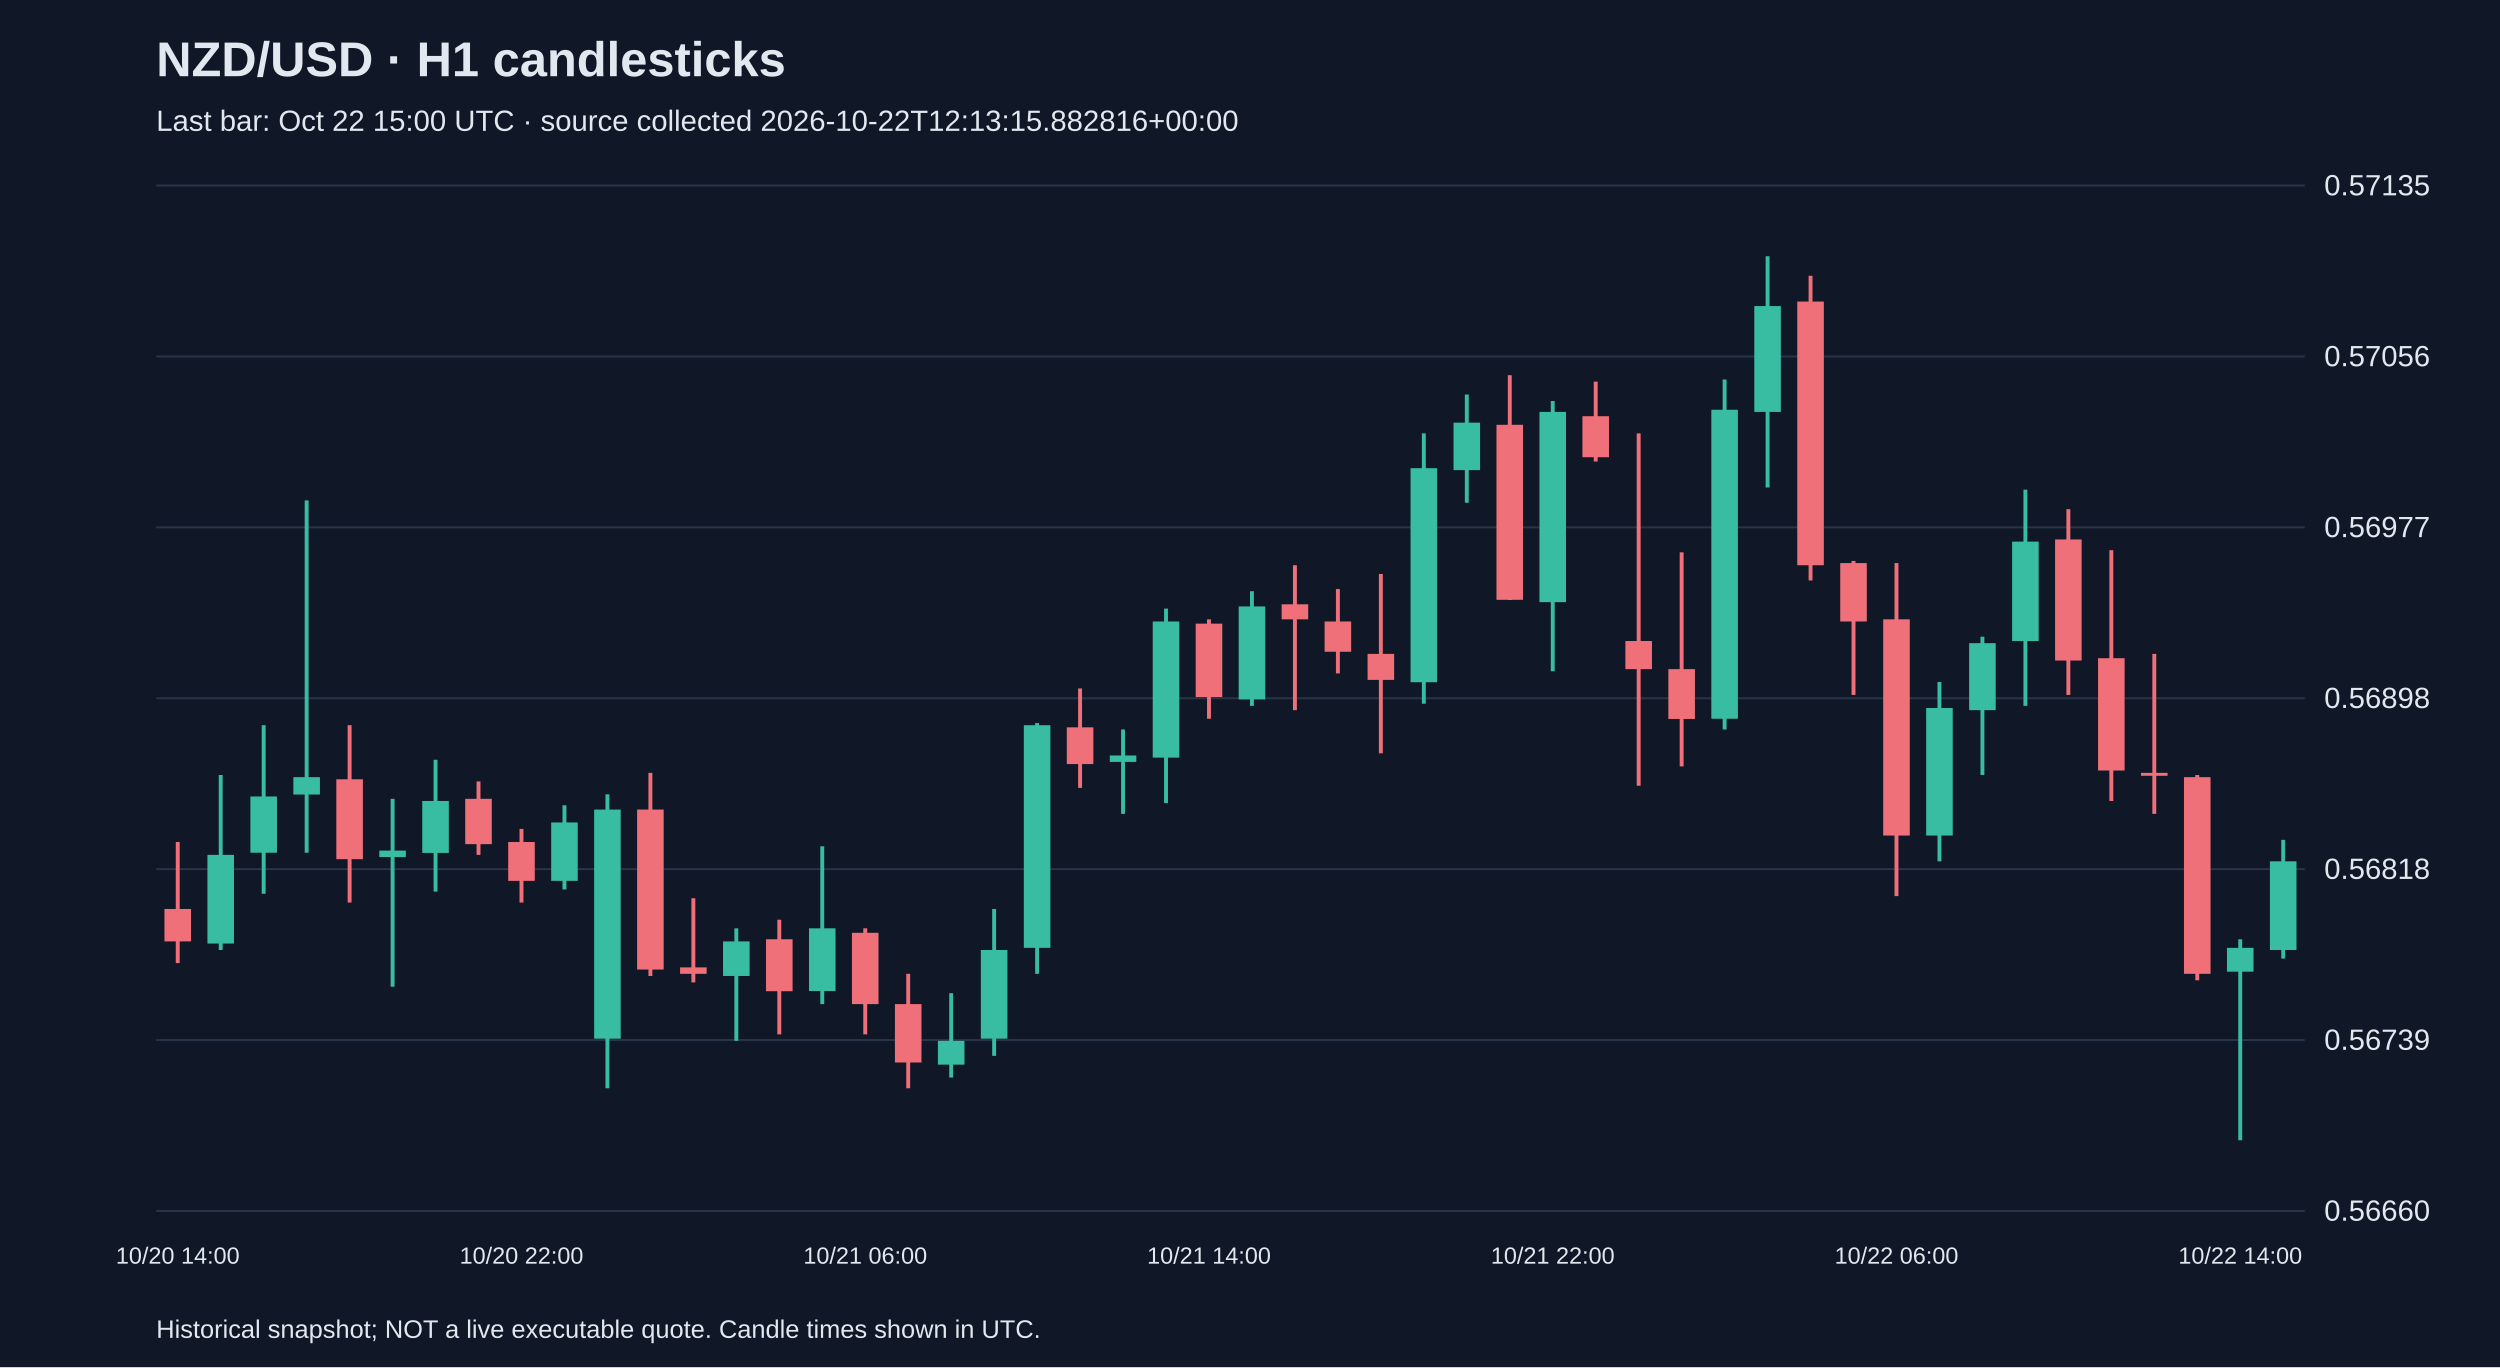
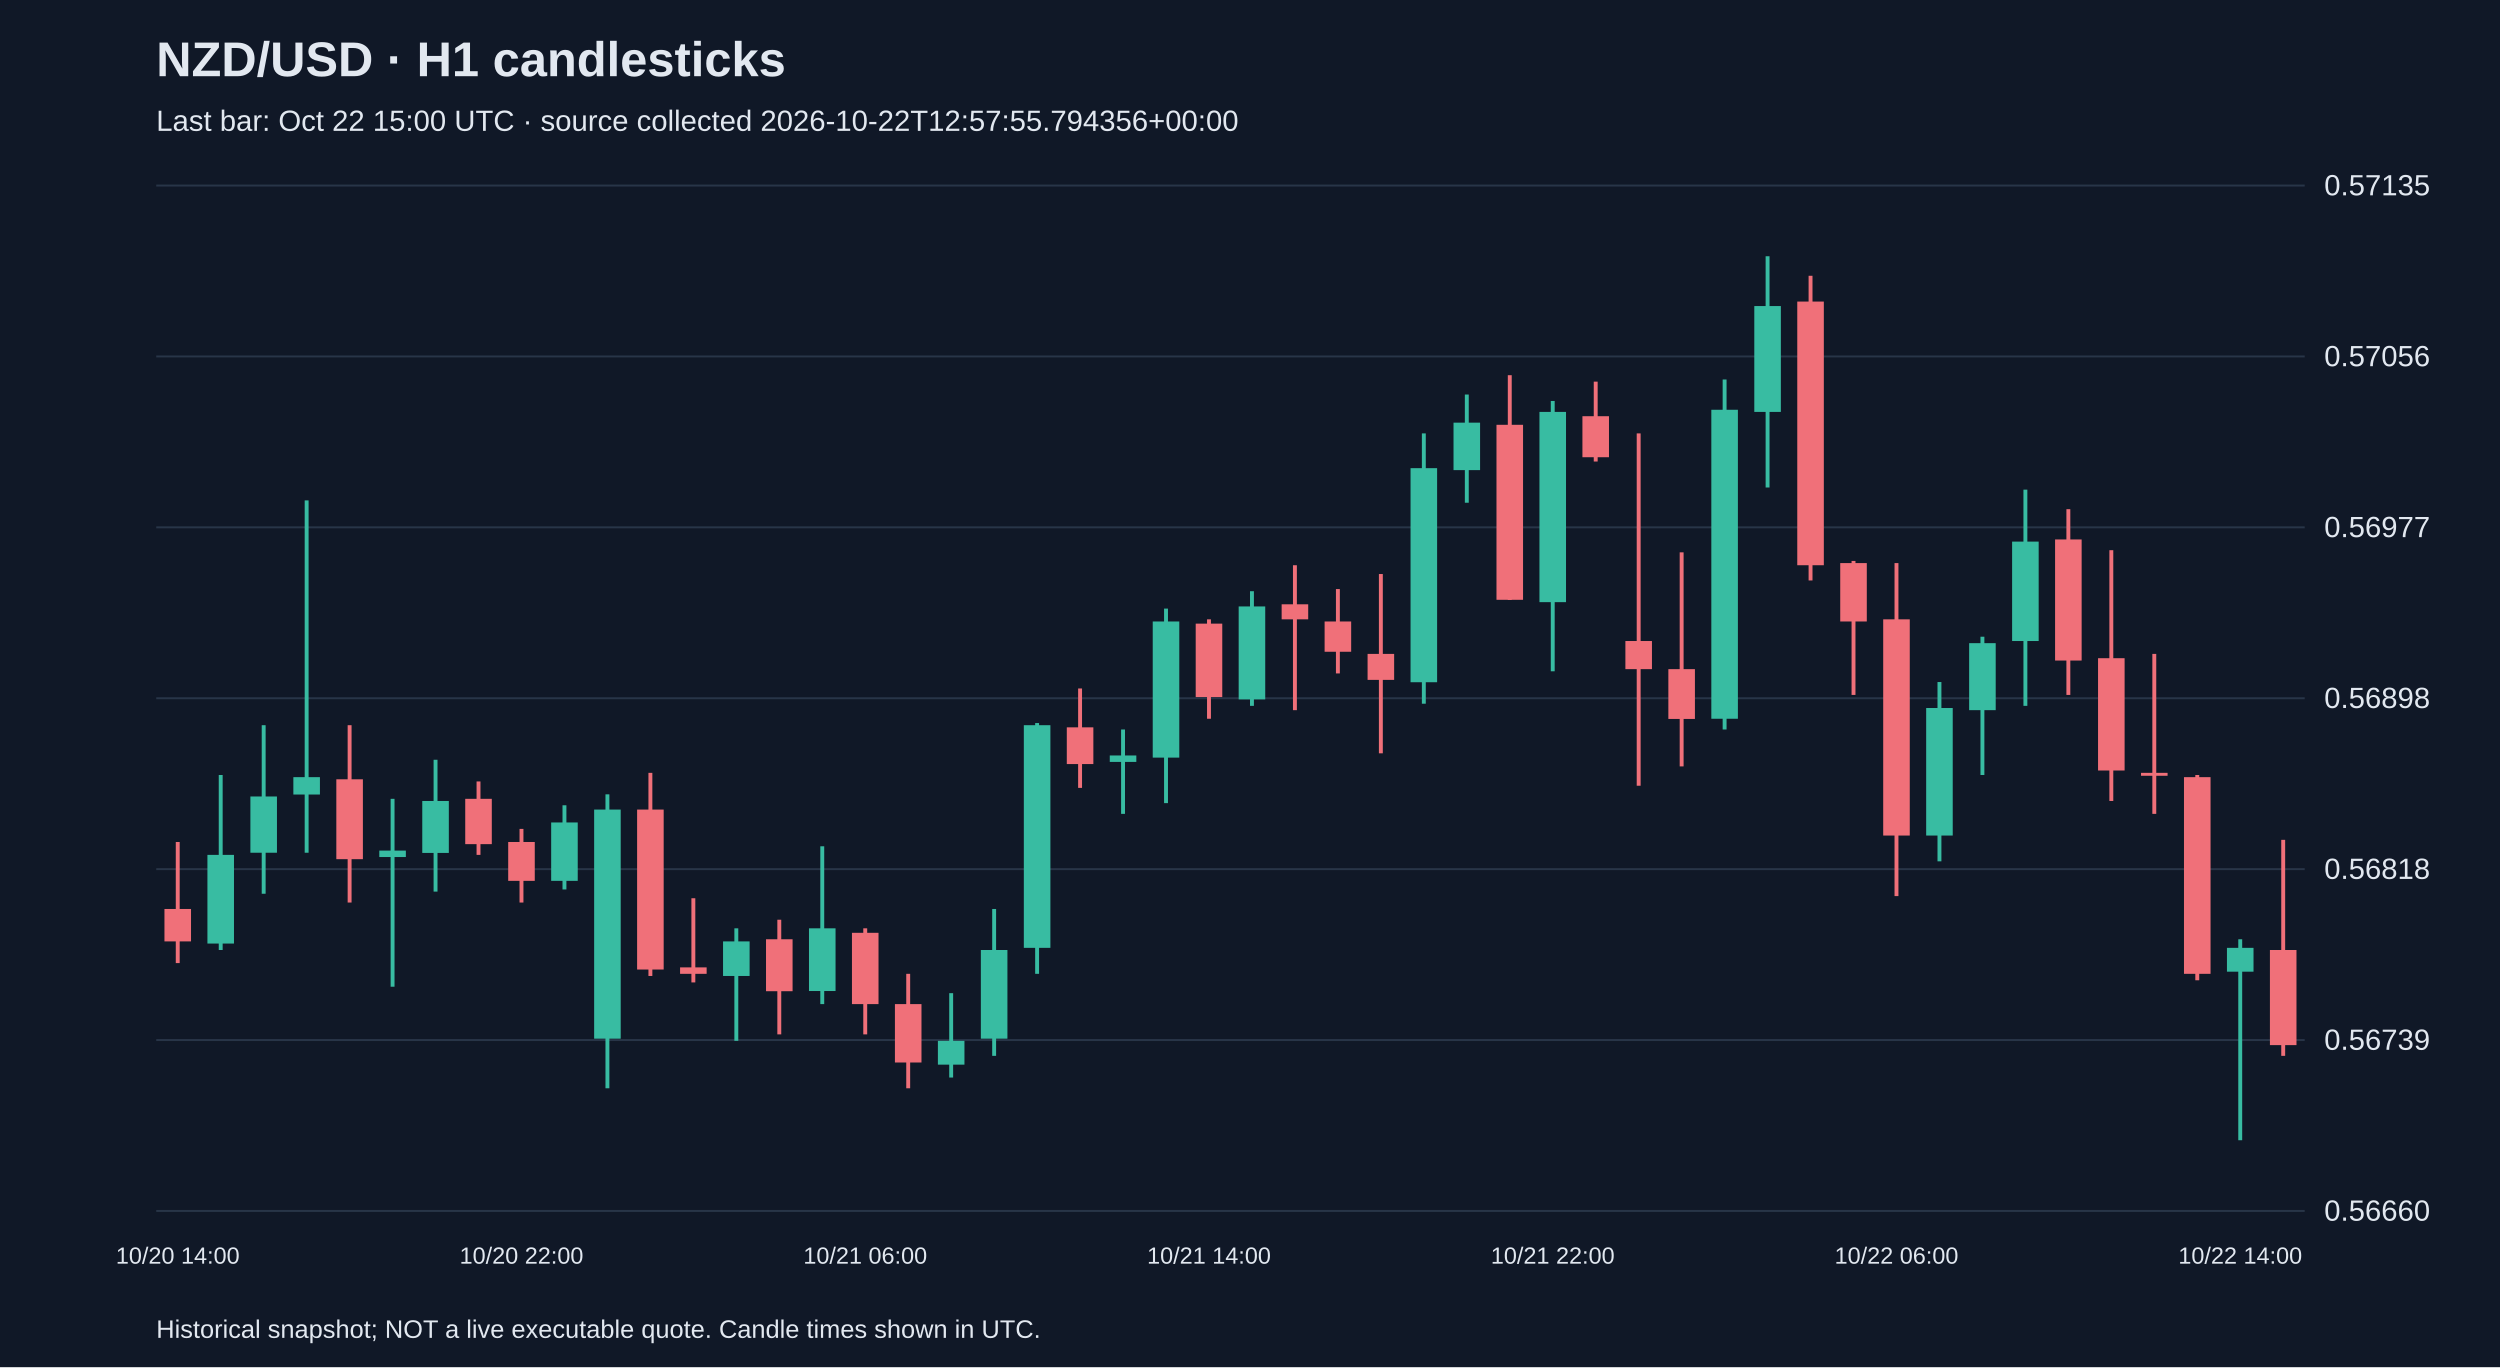
<svg xmlns="http://www.w3.org/2000/svg" viewBox="0 0 1280 700">
  <rect width="100%" height="100%" fill="#101827" />
  <style>text{font-family:Arial,sans-serif;fill:#e2e8f0}</style>
  <text x="80" y="39" font-size="25" font-weight="bold">NZD/USD · H1 candlesticks</text>
-   <text x="80" y="67" font-size="15" fill="#a6b1c5">Last bar: Oct 22 15:00 UTC · source collected 2026-10-22T12:13:15.882816+00:00</text>
+   <text x="80" y="67" font-size="15" fill="#a6b1c5">Last bar: Oct 22 15:00 UTC · source collected 2026-10-22T12:57:55.794356+00:00</text>
  <line x1="80" y1="620.0" x2="1180" y2="620.0" stroke="#283548" />
  <text x="1190" y="625.0" font-size="15">0.56660</text>
  <line x1="80" y1="532.5" x2="1180" y2="532.5" stroke="#283548" />
  <text x="1190" y="537.5" font-size="15">0.56739</text>
  <line x1="80" y1="445.0" x2="1180" y2="445.0" stroke="#283548" />
  <text x="1190" y="450.0" font-size="15">0.56818</text>
  <line x1="80" y1="357.5" x2="1180" y2="357.5" stroke="#283548" />
  <text x="1190" y="362.5" font-size="15">0.56898</text>
  <line x1="80" y1="270.0" x2="1180" y2="270.0" stroke="#283548" />
  <text x="1190" y="275.0" font-size="15">0.56977</text>
  <line x1="80" y1="182.5" x2="1180" y2="182.5" stroke="#283548" />
  <text x="1190" y="187.5" font-size="15">0.57056</text>
  <line x1="80" y1="95.0" x2="1180" y2="95.0" stroke="#283548" />
  <text x="1190" y="100.0" font-size="15">0.57135</text>
  <line x1="91.0" y1="431.1" x2="91.0" y2="493.1" stroke="#f07079" stroke-width="2" />
  <rect x="84.2" y="465.4" width="13.6" height="16.6" fill="#f07079" />
  <text x="91.0" y="647" text-anchor="middle" font-size="12">10/20 14:00</text>
  <line x1="113.0" y1="396.8" x2="113.0" y2="486.4" stroke="#38bca2" stroke-width="2" />
  <rect x="106.2" y="437.7" width="13.6" height="45.4" fill="#38bca2" />
  <line x1="135.0" y1="371.3" x2="135.0" y2="457.6" stroke="#38bca2" stroke-width="2" />
  <rect x="128.2" y="407.8" width="13.6" height="28.8" fill="#38bca2" />
  <line x1="157.0" y1="256.2" x2="157.0" y2="436.6" stroke="#38bca2" stroke-width="2" />
  <rect x="150.2" y="397.9" width="13.6" height="8.9" fill="#38bca2" />
  <line x1="179.0" y1="371.3" x2="179.0" y2="462.1" stroke="#f07079" stroke-width="2" />
  <rect x="172.2" y="399.0" width="13.6" height="40.9" fill="#f07079" />
  <line x1="201.0" y1="409.0" x2="201.0" y2="505.2" stroke="#38bca2" stroke-width="2" />
  <rect x="194.2" y="435.5" width="13.6" height="3.3" fill="#38bca2" />
  <line x1="223.0" y1="389.0" x2="223.0" y2="456.5" stroke="#38bca2" stroke-width="2" />
  <rect x="216.2" y="410.1" width="13.6" height="26.6" fill="#38bca2" />
  <line x1="245.0" y1="400.1" x2="245.0" y2="437.7" stroke="#f07079" stroke-width="2" />
  <rect x="238.2" y="409.0" width="13.6" height="23.2" fill="#f07079" />
  <line x1="267.0" y1="424.4" x2="267.0" y2="462.1" stroke="#f07079" stroke-width="2" />
  <rect x="260.2" y="431.1" width="13.6" height="19.9" fill="#f07079" />
  <text x="267.0" y="647" text-anchor="middle" font-size="12">10/20 22:00</text>
  <line x1="289.0" y1="412.3" x2="289.0" y2="455.4" stroke="#38bca2" stroke-width="2" />
  <rect x="282.2" y="421.1" width="13.6" height="29.9" fill="#38bca2" />
  <line x1="311.0" y1="406.7" x2="311.0" y2="557.2" stroke="#38bca2" stroke-width="2" />
  <rect x="304.2" y="414.5" width="13.6" height="117.3" fill="#38bca2" />
  <line x1="333.0" y1="395.7" x2="333.0" y2="499.7" stroke="#f07079" stroke-width="2" />
  <rect x="326.2" y="414.5" width="13.6" height="81.9" fill="#f07079" />
  <line x1="355.0" y1="459.9" x2="355.0" y2="503.0" stroke="#f07079" stroke-width="2" />
  <rect x="348.2" y="495.3" width="13.6" height="3.3" fill="#f07079" />
  <line x1="377.0" y1="475.3" x2="377.0" y2="532.9" stroke="#38bca2" stroke-width="2" />
  <rect x="370.2" y="482.0" width="13.6" height="17.7" fill="#38bca2" />
  <line x1="399.0" y1="470.9" x2="399.0" y2="529.6" stroke="#f07079" stroke-width="2" />
  <rect x="392.2" y="480.9" width="13.6" height="26.6" fill="#f07079" />
  <line x1="421.0" y1="433.3" x2="421.0" y2="514.1" stroke="#38bca2" stroke-width="2" />
  <rect x="414.2" y="475.3" width="13.6" height="32.1" fill="#38bca2" />
  <line x1="443.0" y1="475.3" x2="443.0" y2="529.6" stroke="#f07079" stroke-width="2" />
  <rect x="436.2" y="477.6" width="13.6" height="36.5" fill="#f07079" />
  <text x="443.0" y="647" text-anchor="middle" font-size="12">10/21 06:00</text>
  <line x1="465.0" y1="498.6" x2="465.0" y2="557.2" stroke="#f07079" stroke-width="2" />
  <rect x="458.2" y="514.1" width="13.6" height="29.9" fill="#f07079" />
  <line x1="487.0" y1="508.5" x2="487.0" y2="551.7" stroke="#38bca2" stroke-width="2" />
  <rect x="480.2" y="532.9" width="13.6" height="12.2" fill="#38bca2" />
  <line x1="509.0" y1="465.4" x2="509.0" y2="540.6" stroke="#38bca2" stroke-width="2" />
  <rect x="502.2" y="486.4" width="13.6" height="45.4" fill="#38bca2" />
  <line x1="531.0" y1="370.2" x2="531.0" y2="498.6" stroke="#38bca2" stroke-width="2" />
  <rect x="524.2" y="371.3" width="13.6" height="114.0" fill="#38bca2" />
  <line x1="553.0" y1="352.5" x2="553.0" y2="403.4" stroke="#f07079" stroke-width="2" />
  <rect x="546.2" y="372.4" width="13.6" height="18.8" fill="#f07079" />
  <line x1="575.0" y1="373.5" x2="575.0" y2="416.7" stroke="#38bca2" stroke-width="2" />
  <rect x="568.2" y="386.8" width="13.6" height="3.3" fill="#38bca2" />
  <line x1="597.0" y1="311.6" x2="597.0" y2="411.2" stroke="#38bca2" stroke-width="2" />
  <rect x="590.2" y="318.2" width="13.6" height="69.7" fill="#38bca2" />
  <line x1="619.0" y1="317.1" x2="619.0" y2="368.0" stroke="#f07079" stroke-width="2" />
  <rect x="612.2" y="319.3" width="13.6" height="37.6" fill="#f07079" />
  <text x="619.0" y="647" text-anchor="middle" font-size="12">10/21 14:00</text>
  <line x1="641.0" y1="302.7" x2="641.0" y2="361.4" stroke="#38bca2" stroke-width="2" />
  <rect x="634.2" y="310.5" width="13.6" height="47.6" fill="#38bca2" />
  <line x1="663.0" y1="289.4" x2="663.0" y2="363.6" stroke="#f07079" stroke-width="2" />
  <rect x="656.2" y="309.4" width="13.6" height="7.7" fill="#f07079" />
  <line x1="685.0" y1="301.6" x2="685.0" y2="344.8" stroke="#f07079" stroke-width="2" />
  <rect x="678.2" y="318.2" width="13.6" height="15.5" fill="#f07079" />
  <line x1="707.0" y1="293.9" x2="707.0" y2="385.7" stroke="#f07079" stroke-width="2" />
  <rect x="700.2" y="334.8" width="13.6" height="13.3" fill="#f07079" />
  <line x1="729.0" y1="221.9" x2="729.0" y2="360.3" stroke="#38bca2" stroke-width="2" />
  <rect x="722.2" y="239.7" width="13.6" height="109.6" fill="#38bca2" />
  <line x1="751.0" y1="202.0" x2="751.0" y2="257.4" stroke="#38bca2" stroke-width="2" />
  <rect x="744.2" y="216.4" width="13.6" height="24.3" fill="#38bca2" />
  <line x1="773.0" y1="192.1" x2="773.0" y2="307.2" stroke="#f07079" stroke-width="2" />
  <rect x="766.2" y="217.5" width="13.6" height="89.6" fill="#f07079" />
  <line x1="795.0" y1="205.3" x2="795.0" y2="343.7" stroke="#38bca2" stroke-width="2" />
  <rect x="788.2" y="210.9" width="13.6" height="97.4" fill="#38bca2" />
  <text x="795.0" y="647" text-anchor="middle" font-size="12">10/21 22:00</text>
  <line x1="817.0" y1="195.4" x2="817.0" y2="236.3" stroke="#f07079" stroke-width="2" />
  <rect x="810.2" y="213.1" width="13.6" height="21.0" fill="#f07079" />
  <line x1="839.0" y1="221.9" x2="839.0" y2="402.3" stroke="#f07079" stroke-width="2" />
  <rect x="832.2" y="328.2" width="13.6" height="14.4" fill="#f07079" />
  <line x1="861.0" y1="282.8" x2="861.0" y2="392.4" stroke="#f07079" stroke-width="2" />
  <rect x="854.2" y="342.6" width="13.6" height="25.5" fill="#f07079" />
  <line x1="883.0" y1="194.3" x2="883.0" y2="373.5" stroke="#38bca2" stroke-width="2" />
  <rect x="876.2" y="209.8" width="13.6" height="158.2" fill="#38bca2" />
  <line x1="905.0" y1="131.2" x2="905.0" y2="249.6" stroke="#38bca2" stroke-width="2" />
  <rect x="898.2" y="156.7" width="13.6" height="54.2" fill="#38bca2" />
  <line x1="927.0" y1="141.2" x2="927.0" y2="297.2" stroke="#f07079" stroke-width="2" />
  <rect x="920.2" y="154.4" width="13.6" height="135.0" fill="#f07079" />
  <line x1="949.0" y1="287.2" x2="949.0" y2="355.8" stroke="#f07079" stroke-width="2" />
  <rect x="942.2" y="288.3" width="13.6" height="29.9" fill="#f07079" />
  <line x1="971.0" y1="288.3" x2="971.0" y2="458.8" stroke="#f07079" stroke-width="2" />
  <rect x="964.2" y="317.1" width="13.6" height="110.7" fill="#f07079" />
  <text x="971.0" y="647" text-anchor="middle" font-size="12">10/22 06:00</text>
  <line x1="993.0" y1="349.2" x2="993.0" y2="441.0" stroke="#38bca2" stroke-width="2" />
  <rect x="986.2" y="362.5" width="13.6" height="65.3" fill="#38bca2" />
  <line x1="1015.0" y1="326.0" x2="1015.0" y2="396.8" stroke="#38bca2" stroke-width="2" />
  <rect x="1008.2" y="329.3" width="13.6" height="34.3" fill="#38bca2" />
  <line x1="1037.0" y1="250.7" x2="1037.0" y2="361.4" stroke="#38bca2" stroke-width="2" />
  <rect x="1030.2" y="277.3" width="13.6" height="50.9" fill="#38bca2" />
  <line x1="1059.0" y1="260.7" x2="1059.0" y2="355.8" stroke="#f07079" stroke-width="2" />
  <rect x="1052.2" y="276.2" width="13.6" height="62.0" fill="#f07079" />
  <line x1="1081.0" y1="281.7" x2="1081.0" y2="410.1" stroke="#f07079" stroke-width="2" />
  <rect x="1074.2" y="337.0" width="13.6" height="57.5" fill="#f07079" />
  <line x1="1103.0" y1="334.8" x2="1103.0" y2="416.7" stroke="#f07079" stroke-width="2" />
  <rect x="1096.2" y="395.7" width="13.6" height="1.5" fill="#f07079" />
  <line x1="1125.0" y1="396.8" x2="1125.0" y2="501.9" stroke="#f07079" stroke-width="2" />
  <rect x="1118.2" y="397.9" width="13.6" height="100.7" fill="#f07079" />
  <line x1="1147.0" y1="480.9" x2="1147.0" y2="583.8" stroke="#38bca2" stroke-width="2" />
  <rect x="1140.2" y="485.3" width="13.6" height="12.2" fill="#38bca2" />
  <text x="1147.0" y="647" text-anchor="middle" font-size="12">10/22 14:00</text>
-   <line x1="1169.0" y1="430.0" x2="1169.0" y2="490.8" stroke="#38bca2" stroke-width="2" />
-   <rect x="1162.2" y="441.0" width="13.6" height="45.4" fill="#38bca2" />
+   <line x1="1169.0" y1="430.0" x2="1169.0" y2="540.6" stroke="#f07079" stroke-width="2" />
+   <rect x="1162.2" y="486.4" width="13.6" height="48.7" fill="#f07079" />
  <text x="80" y="685" font-size="13">Historical snapshot; NOT a live executable quote. Candle times shown in UTC.</text>
</svg>
